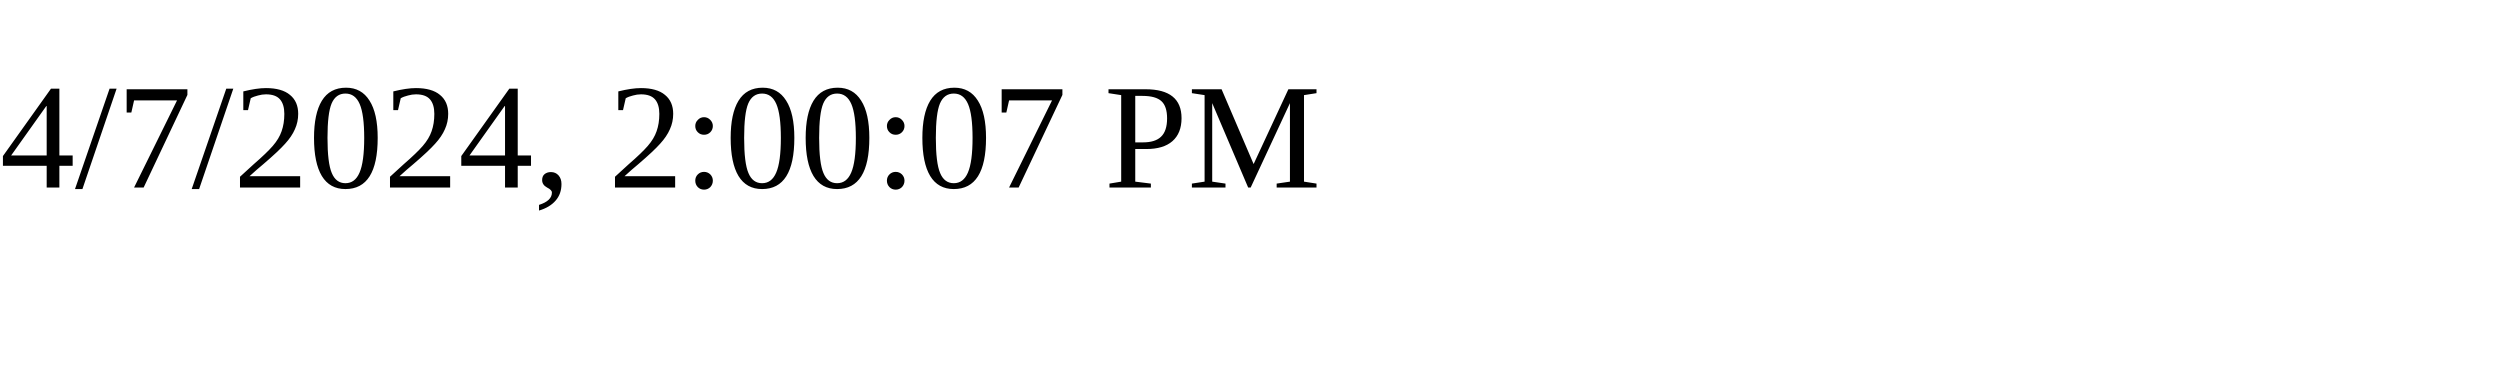
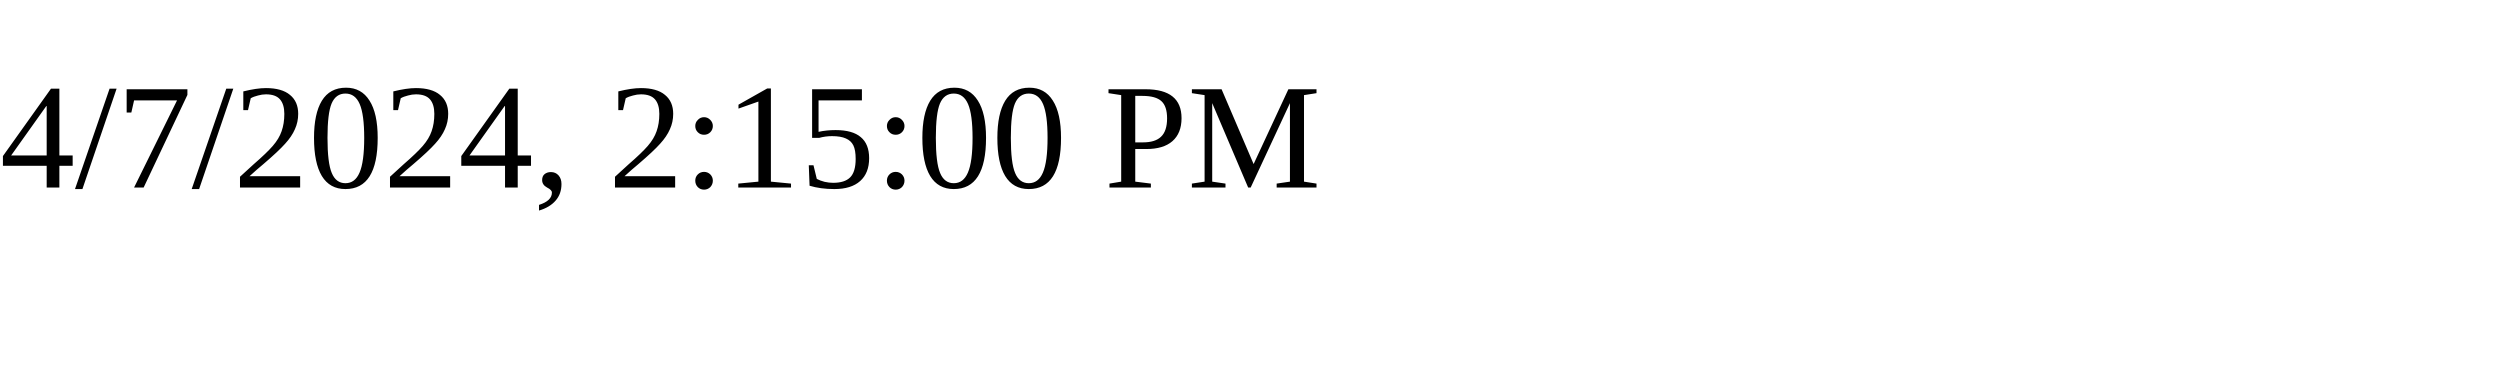
<svg xmlns="http://www.w3.org/2000/svg" height="30" width="200">
-   <text x="0" y="15">4/7/2024, 2:00:07 PM</text>
+   <text x="0" y="15">4/7/2024, 2:15:00 PM</text>
</svg>
